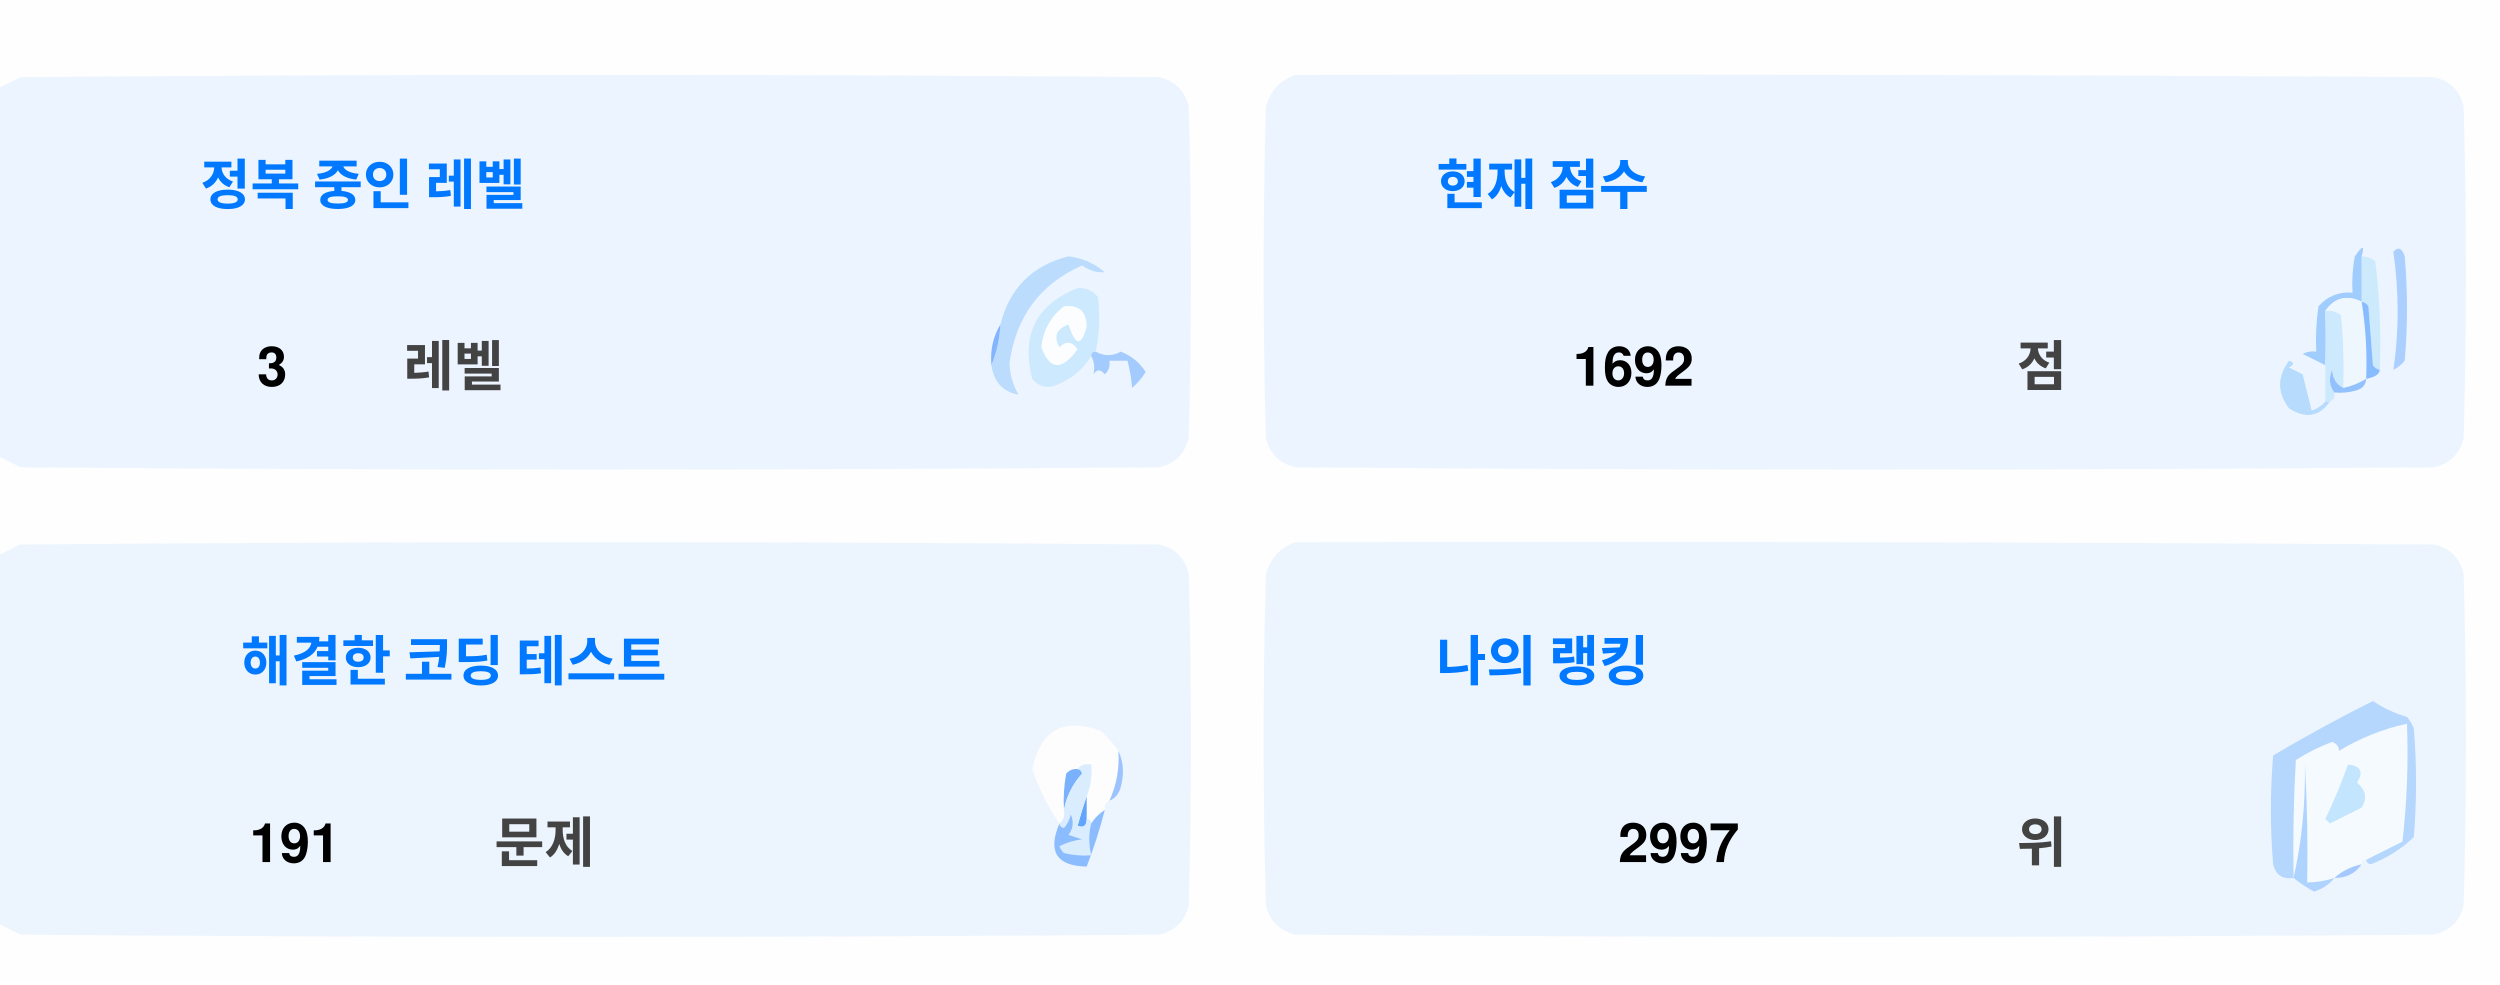
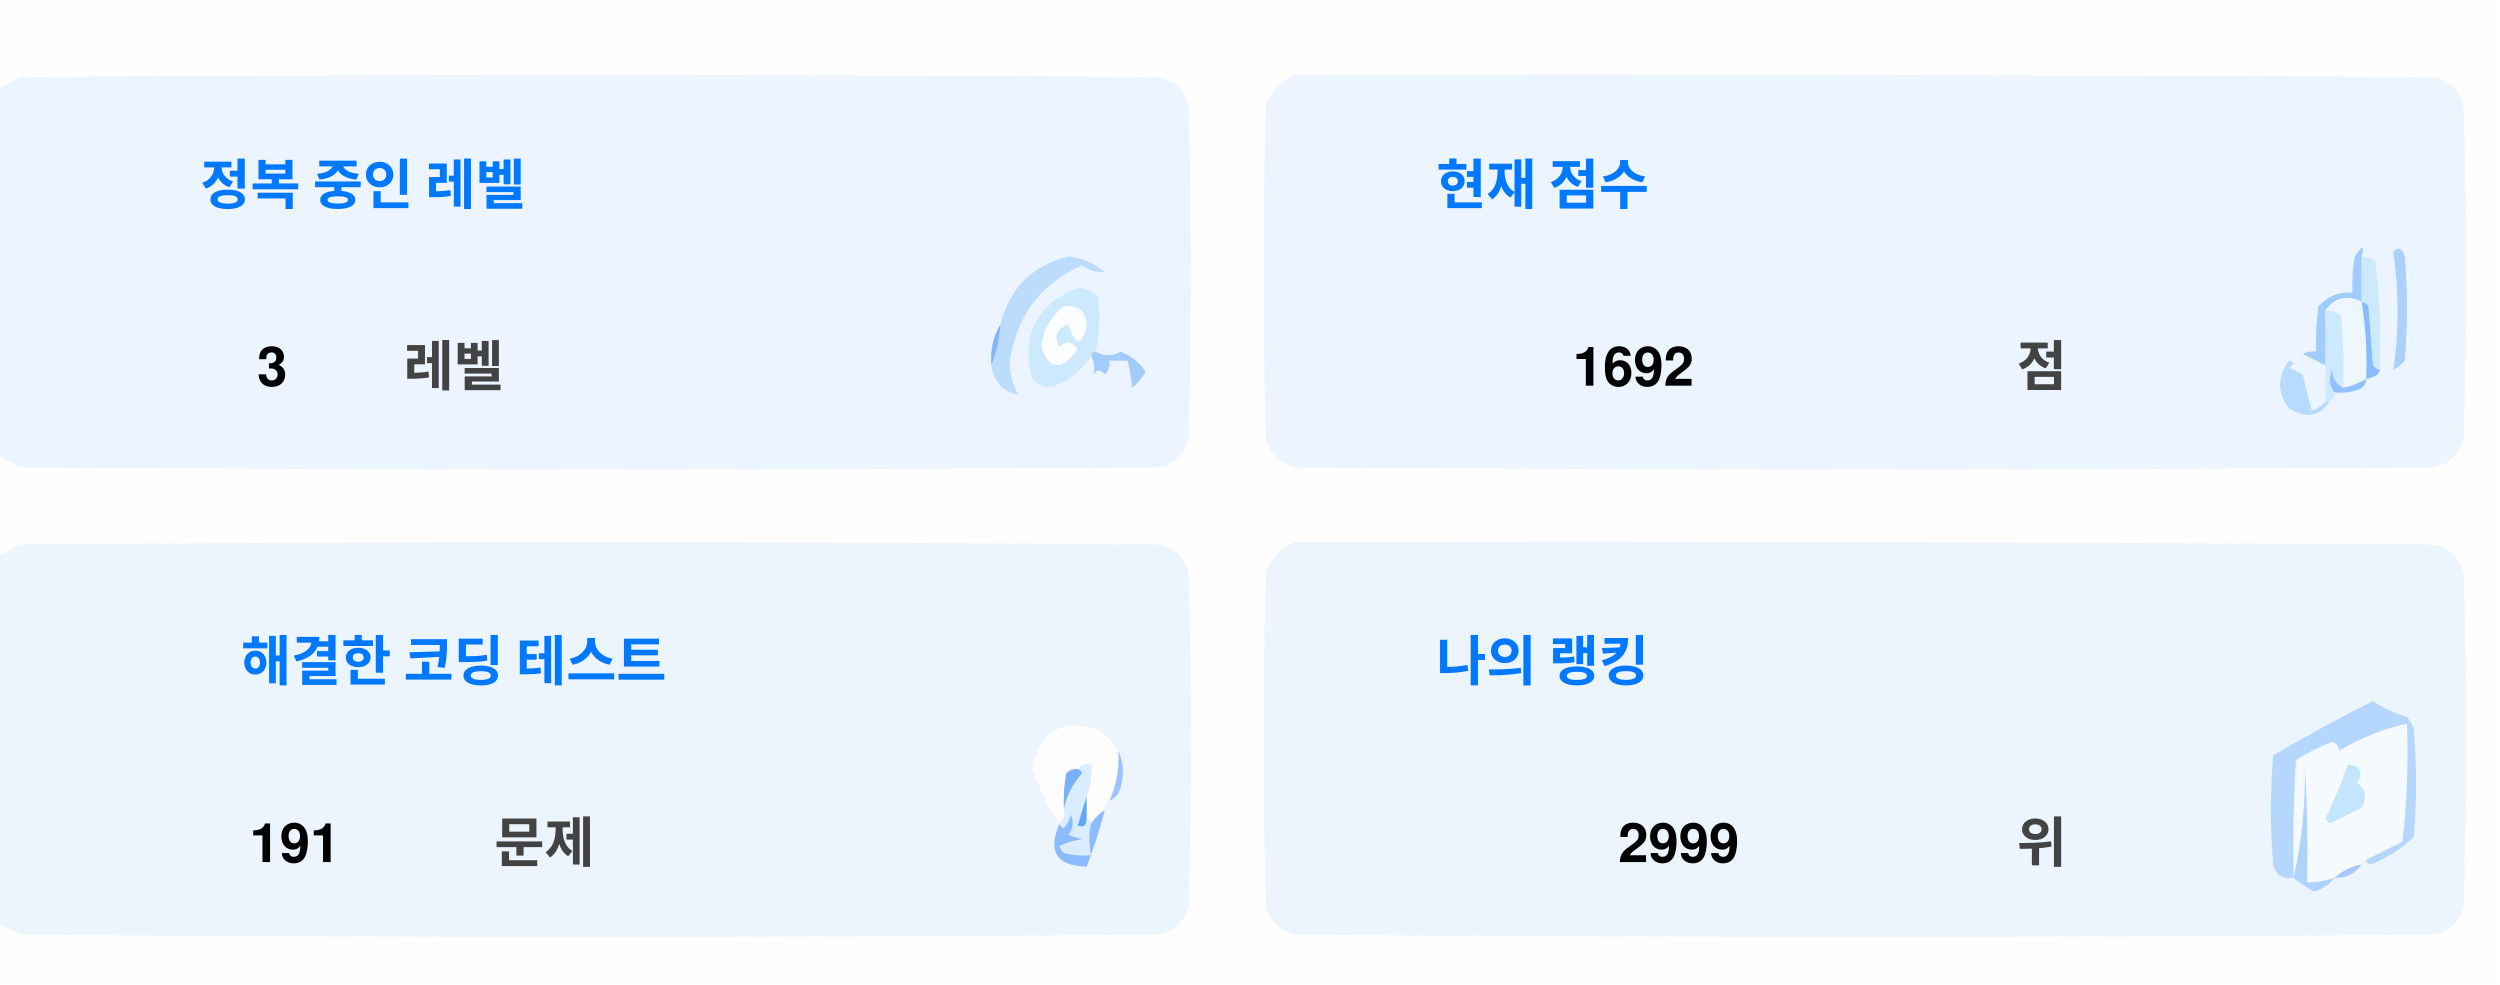
<svg xmlns="http://www.w3.org/2000/svg" version="1.1" width="551px" height="217px" style="shape-rendering:geometricPrecision; text-rendering:geometricPrecision; image-rendering:optimizeQuality; fill-rule:evenodd; clip-rule:evenodd">
  <style>.title {fill: #434343;font-size: 1rem;line-height: 1.5rem;font-weight: bold;font-family: -apple-system, BlinkMacSystemFont, Segoe UI, Helvetica, Arial, sans-serif, Apple Color Emoji, Segoe UI Emoji;}.desc {fill: #434343;font-size: 2.5rem;font-weight: bold;line-height: 1.5rem;font-family: -apple-system, BlinkMacSystemFont, Segoe UI, Helvetica, Arial, sans-serif, Apple Color Emoji, Segoe UI Emoji;}.desc-2 {fill: #434343;font-size: 1rem;font-weight: bold;line-height: 1.5rem;font-family: -apple-system, BlinkMacSystemFont, Segoe UI, Helvetica, Arial, sans-serif, Apple Color Emoji, Segoe UI Emoji;}.text, .desc {animation: twinkling 4s ease-in-out infinite;}@keyframes twinkling {40% { opacity: 1; }50% { opacity: 0.5; }60% { opacity: 1; }70% { opacity: 0.5; }80% { opacity: 1; }}</style>
  <g>
    <path style="opacity:1" fill="#fefefe" d="M -0.5,-0.5 C 183.167,-0.5 366.833,-0.5 550.5,-0.5C 550.5,71.833 550.5,144.167 550.5,216.5C 366.833,216.5 183.167,216.5 -0.5,216.5C -0.5,212.167 -0.5,207.833 -0.5,203.5C 1.14,204.32 2.807,205.153 4.5,206C 88.167,206.667 171.833,206.667 255.5,206C 259,205.167 261.167,203 262,199.5C 262.667,175.167 262.667,150.833 262,126.5C 261.167,123 259,120.833 255.5,120C 171.833,119.333 88.167,119.333 4.5,120C 2.807,120.847 1.14,121.68 -0.5,122.5C -0.5,115.167 -0.5,107.833 -0.5,100.5C 1.14,101.32 2.807,102.153 4.5,103C 88.167,103.667 171.833,103.667 255.5,103C 259,102.167 261.167,100 262,96.5C 262.667,72.167 262.667,47.833 262,23.5C 261.167,20 259,17.833 255.5,17C 171.833,16.333 88.167,16.333 4.5,17C 2.807,17.847 1.14,18.68 -0.5,19.5C -0.5,12.833 -0.5,6.167 -0.5,-0.5 Z" />
  </g>
  <g>
    <path style="opacity:1" fill="#ecf5ff" d="M -0.5,100.5 C -0.5,73.5 -0.5,46.5 -0.5,19.5C 1.14,18.68 2.807,17.847 4.5,17C 88.167,16.333 171.833,16.333 255.5,17C 259,17.833 261.167,20 262,23.5C 262.667,47.833 262.667,72.167 262,96.5C 261.167,100 259,102.167 255.5,103C 171.833,103.667 88.167,103.667 4.5,103C 2.807,102.153 1.14,101.32 -0.5,100.5 Z" />
  </g>
  <g>
    <path style="opacity:1" fill="#ecf5ff" d="M 285.5,16.5 C 369.167,16.333 452.834,16.5 536.5,17C 540,17.833 542.167,20 543,23.5C 543.667,47.833 543.667,72.167 543,96.5C 542.167,100 540,102.167 536.5,103C 452.833,103.667 369.167,103.667 285.5,103C 282,102.167 279.833,100 279,96.5C 278.333,72.167 278.333,47.833 279,23.5C 280.018,19.985 282.185,17.652 285.5,16.5 Z" />
  </g>
  <g>
    <path style="opacity:1" fill="#cdeafd" d="M 520.5,56.5 C 521.583,56.539 522.583,56.873 523.5,57.5C 524.498,65.472 524.831,73.472 524.5,81.5C 523.883,81.389 523.383,81.056 523,80.5C 522.667,76.167 522.333,71.833 522,67.5C 521.617,66.944 521.117,66.611 520.5,66.5C 520.5,63.167 520.5,59.833 520.5,56.5 Z" />
  </g>
  <g>
    <path style="opacity:1" fill="#abcfff" d="M 527.5,55.5 C 528.566,54.308 529.399,54.641 530,56.5C 530.667,64.167 530.667,71.833 530,79.5C 529.311,80.357 528.478,81.023 527.5,81.5C 528.758,73.08 528.758,64.414 527.5,55.5 Z" />
  </g>
  <g>
    <path style="opacity:1" fill="#bbdcfd" d="M 218.5,80.5 C 219.657,77.727 220.324,74.727 220.5,71.5C 222.49,63.51 227.49,58.51 235.5,56.5C 238.528,56.847 241.194,58.014 243.5,60C 241.744,60.141 240.078,59.641 238.5,58.5C 229.247,62.607 223.914,69.773 222.5,80C 222.565,82.526 223.232,84.859 224.5,87C 221.07,86.397 219.07,84.231 218.5,80.5 Z" />
  </g>
  <g>
    <path style="opacity:1" fill="#cde9fd" d="M 241.5,77.5 C 240.833,77.5 240.5,77.833 240.5,78.5C 238.628,81.529 235.961,83.695 232.5,85C 230.536,85.624 228.869,85.124 227.5,83.5C 225.021,73.791 228.354,67.124 237.5,63.5C 239.374,63.39 240.874,64.056 242,65.5C 242.497,69.524 242.331,73.524 241.5,77.5 Z" />
  </g>
  <g>
    <path style="opacity:1" fill="#fcfdfe" d="M 234.5,67.5 C 237.826,67.162 239.493,68.662 239.5,72C 238.334,76.434 237,76.267 235.5,71.5C 232.832,72.515 232.166,74.182 233.5,76.5C 235.017,75.089 236.351,75.256 237.5,77C 234.006,81.771 231.34,81.605 229.5,76.5C 229.904,72.771 231.571,69.771 234.5,67.5 Z" />
  </g>
  <g>
    <path style="opacity:1" fill="#a1ccfe" d="M 520.5,56.5 C 520.5,59.833 520.5,63.167 520.5,66.5C 517.238,64.922 514.572,65.589 512.5,68.5C 512.617,72.81 512.617,76.81 512.5,80.5C 510.86,79.68 509.193,78.847 507.5,78C 508.448,77.517 509.448,77.35 510.5,77.5C 510.335,74.15 510.502,70.817 511,67.5C 512.995,65.253 515.495,64.253 518.5,64.5C 518.336,61.813 518.503,59.146 519,56.5C 520.731,53.969 521.231,53.969 520.5,56.5 Z" />
  </g>
  <g>
    <path style="opacity:1" fill="#cde9fd" d="M 512.5,68.5 C 513.822,68.33 514.989,68.663 516,69.5C 516.499,74.823 516.666,80.156 516.5,85.5C 514.955,84.77 514.122,83.437 514,81.5C 513.22,83.387 513.387,85.054 514.5,86.5C 514.672,87.492 514.338,88.158 513.5,88.5C 513.167,88.5 512.833,88.5 512.5,88.5C 512.5,85.833 512.5,83.167 512.5,80.5C 512.617,76.81 512.617,72.81 512.5,68.5 Z" />
  </g>
  <g>
    <path style="opacity:1" fill="#eef6fe" d="M 520.5,66.5 C 521.407,72.106 521.74,77.773 521.5,83.5C 519.95,84.441 518.284,85.108 516.5,85.5C 516.666,80.156 516.499,74.823 516,69.5C 514.989,68.663 513.822,68.33 512.5,68.5C 514.572,65.589 517.238,64.922 520.5,66.5 Z" />
  </g>
  <g>
    <path style="opacity:1" fill="#88bcff" d="M 520.5,66.5 C 521.117,66.611 521.617,66.944 522,67.5C 522.333,71.833 522.667,76.167 523,80.5C 523.383,81.056 523.883,81.389 524.5,81.5C 524.445,82.469 523.445,83.136 521.5,83.5C 521.74,77.773 521.407,72.106 520.5,66.5 Z" />
  </g>
  <g>
    <path style="opacity:1" fill="#82b5fe" d="M 220.5,71.5 C 220.324,74.727 219.657,77.727 218.5,80.5C 218.215,77.171 218.882,74.171 220.5,71.5 Z" />
  </g>
  <g>
    <path style="opacity:1" fill="#a3cbfe" d="M 240.5,78.5 C 240.5,77.833 240.833,77.5 241.5,77.5C 243.391,78.536 245.224,78.536 247,77.5C 249.391,78.429 251.225,79.929 252.5,82C 251.681,83.319 250.681,84.486 249.5,85.5C 249.409,83.777 249.075,81.777 248.5,79.5C 247.167,79.5 245.833,79.5 244.5,79.5C 244.719,80.675 244.386,81.675 243.5,82.5C 242.575,81.359 241.741,81.359 241,82.5C 241.331,80.981 241.164,79.648 240.5,78.5 Z" />
  </g>
  <g>
    <path style="opacity:1" fill="#b7dbfd" d="M 512.5,88.5 C 512.833,88.5 513.167,88.5 513.5,88.5C 511.199,91.857 508.199,92.357 504.5,90C 501.872,86.535 501.872,83.035 504.5,79.5C 505.696,79.846 505.696,80.346 504.5,81C 505.5,81.5 506.5,82 507.5,82.5C 508.167,85.167 508.833,87.833 509.5,90.5C 510.739,90.058 511.739,89.391 512.5,88.5 Z" />
  </g>
  <g>
    <path style="opacity:1" fill="#92c1fe" d="M 516.5,85.5 C 518.284,85.108 519.95,84.441 521.5,83.5C 521.423,84.75 520.756,85.583 519.5,86C 517.866,86.493 516.199,86.66 514.5,86.5C 513.387,85.054 513.22,83.387 514,81.5C 514.122,83.437 514.955,84.77 516.5,85.5 Z" />
  </g>
  <g>
    <path style="opacity:1" fill="#ecf5fe" d="M -0.5,203.5 C -0.5,176.5 -0.5,149.5 -0.5,122.5C 1.14,121.68 2.807,120.847 4.5,120C 88.167,119.333 171.833,119.333 255.5,120C 259,120.833 261.167,123 262,126.5C 262.667,150.833 262.667,175.167 262,199.5C 261.167,203 259,205.167 255.5,206C 171.833,206.667 88.167,206.667 4.5,206C 2.807,205.153 1.14,204.32 -0.5,203.5 Z" />
  </g>
  <g>
    <path style="opacity:1" fill="#ecf5fe" d="M 285.5,119.5 C 369.167,119.333 452.834,119.5 536.5,120C 540,120.833 542.167,123 543,126.5C 543.667,150.833 543.667,175.167 543,199.5C 542.167,203 540,205.167 536.5,206C 452.833,206.667 369.167,206.667 285.5,206C 282,205.167 279.833,203 279,199.5C 278.333,175.167 278.333,150.833 279,126.5C 280.018,122.985 282.185,120.652 285.5,119.5 Z" />
  </g>
  <g>
    <path style="opacity:1" fill="#fdfdfe" d="M 246.5,165.5 C 246.758,169.367 246.092,173.034 244.5,176.5C 243.662,176.842 243.328,177.508 243.5,178.5C 242.272,179.306 241.272,180.306 240.5,181.5C 240.5,180.833 240.167,180.5 239.5,180.5C 239.5,178.833 239.5,177.167 239.5,175.5C 240.369,173.283 240.702,170.95 240.5,168.5C 239.209,168.263 238.209,168.596 237.5,169.5C 236.504,169.414 235.671,169.748 235,170.5C 234.503,173.146 234.336,175.813 234.5,178.5C 234.737,179.791 234.404,180.791 233.5,181.5C 230.986,177.806 228.986,173.806 227.5,169.5C 229.309,160.957 234.309,158.124 242.5,161C 244.07,162.397 245.404,163.897 246.5,165.5 Z" />
  </g>
  <g>
    <path style="opacity:1" fill="#f5faff" d="M 521.5,189.5 C 520.833,189.5 520.5,189.833 520.5,190.5C 518.181,190.992 516.181,191.992 514.5,193.5C 512.565,194.15 510.565,194.483 508.5,194.5C 508.666,185.827 508.5,177.16 508,168.5C 508.141,177.227 507.308,185.56 505.5,193.5C 505.334,184.827 505.5,176.16 506,167.5C 508.527,165.903 511.194,164.57 514,163.5C 515.011,163.892 515.511,164.559 515.5,165.5C 520.21,162.641 525.21,160.641 530.5,159.5C 530.831,168.192 530.498,176.859 529.5,185.5C 526.807,186.847 524.14,188.18 521.5,189.5 Z" />
  </g>
  <g>
    <path style="opacity:1" fill="#b6d7fd" d="M 521.5,189.5 C 524.14,188.18 526.807,186.847 529.5,185.5C 530.498,176.859 530.831,168.192 530.5,159.5C 525.21,160.641 520.21,162.641 515.5,165.5C 515.511,164.559 515.011,163.892 514,163.5C 511.194,164.57 508.527,165.903 506,167.5C 505.5,176.16 505.334,184.827 505.5,193.5C 503.089,193.863 501.589,192.863 501,190.5C 500.333,182.5 500.333,174.5 501,166.5C 508.173,162.246 515.507,158.246 523,154.5C 525.304,156.068 527.804,157.235 530.5,158C 531.126,158.75 531.626,159.584 532,160.5C 532.667,168.5 532.667,176.5 532,184.5C 529.292,187.111 526.125,189.111 522.5,190.5C 521.893,190.376 521.56,190.043 521.5,189.5 Z" />
  </g>
  <g>
    <path style="opacity:1" fill="#c3e5fe" d="M 517.5,168.5 C 520.317,168.801 520.984,170.134 519.5,172.5C 521.439,174.122 521.772,175.956 520.5,178C 518.167,179.167 515.833,180.333 513.5,181.5C 513.167,181.167 512.833,180.833 512.5,180.5C 514.414,176.515 516.081,172.515 517.5,168.5 Z" />
  </g>
  <g>
    <path style="opacity:1" fill="#7ab1fc" d="M 237.5,169.5 C 238.043,169.56 238.376,169.893 238.5,170.5C 236.395,172.836 235.062,175.503 234.5,178.5C 234.336,175.813 234.503,173.146 235,170.5C 235.671,169.748 236.504,169.414 237.5,169.5 Z" />
  </g>
  <g>
    <path style="opacity:1" fill="#afd3ff" d="M 514.5,193.5 C 513.378,194.947 511.878,195.947 510,196.5C 508.348,195.601 506.848,194.601 505.5,193.5C 507.308,185.56 508.141,177.227 508,168.5C 508.5,177.16 508.666,185.827 508.5,194.5C 510.565,194.483 512.565,194.15 514.5,193.5 Z" />
  </g>
  <g>
    <path style="opacity:1" fill="#9cc3fd" d="M 246.5,165.5 C 247.634,167.966 247.801,170.633 247,173.5C 246.623,174.942 245.79,175.942 244.5,176.5C 246.092,173.034 246.758,169.367 246.5,165.5 Z" />
  </g>
  <g>
    <path style="opacity:1" fill="#62a6fc" d="M 239.5,175.5 C 239.5,177.167 239.5,178.833 239.5,180.5C 239.483,182.028 238.816,182.528 237.5,182C 238.117,179.723 238.784,177.556 239.5,175.5 Z" />
  </g>
  <g>
    <path style="opacity:1" fill="#daedfe" d="M 237.5,169.5 C 238.209,168.596 239.209,168.263 240.5,168.5C 240.702,170.95 240.369,173.283 239.5,175.5C 238.784,177.556 238.117,179.723 237.5,182C 238.816,182.528 239.483,182.028 239.5,180.5C 240.167,180.5 240.5,180.833 240.5,181.5C 239.918,183.669 239.918,186.002 240.5,188.5C 238.473,188.662 236.473,188.495 234.5,188C 234.043,187.586 233.709,187.086 233.5,186.5C 235.078,185.702 236.744,185.202 238.5,185C 237.5,184.667 236.5,184.333 235.5,184C 236.554,182.612 236.72,181.112 236,179.5C 235.751,180.624 235.251,181.624 234.5,182.5C 233.893,182.376 233.56,182.043 233.5,181.5C 234.404,180.791 234.737,179.791 234.5,178.5C 235.062,175.503 236.395,172.836 238.5,170.5C 238.376,169.893 238.043,169.56 237.5,169.5 Z" />
  </g>
  <g>
    <path style="opacity:1" fill="#8bbcfd" d="M 243.5,178.5 C 242.395,182.803 241.062,186.969 239.5,191C 232.857,190.847 230.857,187.68 233.5,181.5C 233.56,182.043 233.893,182.376 234.5,182.5C 235.251,181.624 235.751,180.624 236,179.5C 236.72,181.112 236.554,182.612 235.5,184C 236.5,184.333 237.5,184.667 238.5,185C 236.744,185.202 235.078,185.702 233.5,186.5C 233.709,187.086 234.043,187.586 234.5,188C 236.473,188.495 238.473,188.662 240.5,188.5C 239.918,186.002 239.918,183.669 240.5,181.5C 241.272,180.306 242.272,179.306 243.5,178.5 Z" />
  </g>
  <g>
    <path style="opacity:1" fill="#a4c8ff" d="M 520.5,190.5 C 519.089,192.539 517.089,193.539 514.5,193.5C 516.181,191.992 518.181,190.992 520.5,190.5 Z" />
  </g>
  <text text-anchor="middle" x="80" y="45" class="title" style="fill:#0078ff;" stroke="#none" stroke-width="1">정복 중인 레벨</text>
  <text text-anchor="middle" x="60" y="85" class="desc" style="fill:#000000;" stroke="#none" stroke-width="1">3</text>
  <text text-anchor="middle" x="100" y="85" class="desc-2" style="fill:#434343;" stroke="#none" stroke-width="1">레벨</text>
  <text text-anchor="middle" x="340" y="45" class="title" style="fill:#0078ff;" stroke="#none" stroke-width="1">현재 점수</text>
  <text text-anchor="middle" x="360" y="85" class="desc" style="fill:#000000;" stroke="#none" stroke-width="1">1692</text>
  <text text-anchor="middle" x="450" y="85" class="desc-2" style="fill:#434343;" stroke="#none" stroke-width="1">점</text>
  <text text-anchor="middle" x="100" y="150" class="title" style="fill:#0078ff;" stroke="#none" stroke-width="1">해결한 코딩 테스트</text>
  <text text-anchor="middle" x="65" y="190" class="desc" style="fill:#000000;" stroke="#none" stroke-width="1">191</text>
  <text text-anchor="middle" x="120" y="190" class="desc-2" style="fill:#434343;" stroke="#none" stroke-width="1">문제</text>
  <text text-anchor="middle" x="340" y="150" class="title" style="fill:#0078ff;" stroke="#none" stroke-width="1">나의 랭킹</text>
-   <text text-anchor="middle" x="370" y="190" class="desc" style="fill:#000000;" stroke="#none" stroke-width="1">2997</text>
+   <text text-anchor="middle" x="370" y="190" class="desc" style="fill:#000000;" stroke="#none" stroke-width="1">2999</text>
  <text text-anchor="middle" x="450" y="190" class="desc-2" style="fill:#434343;" stroke="#none" stroke-width="1">위</text>
</svg>
